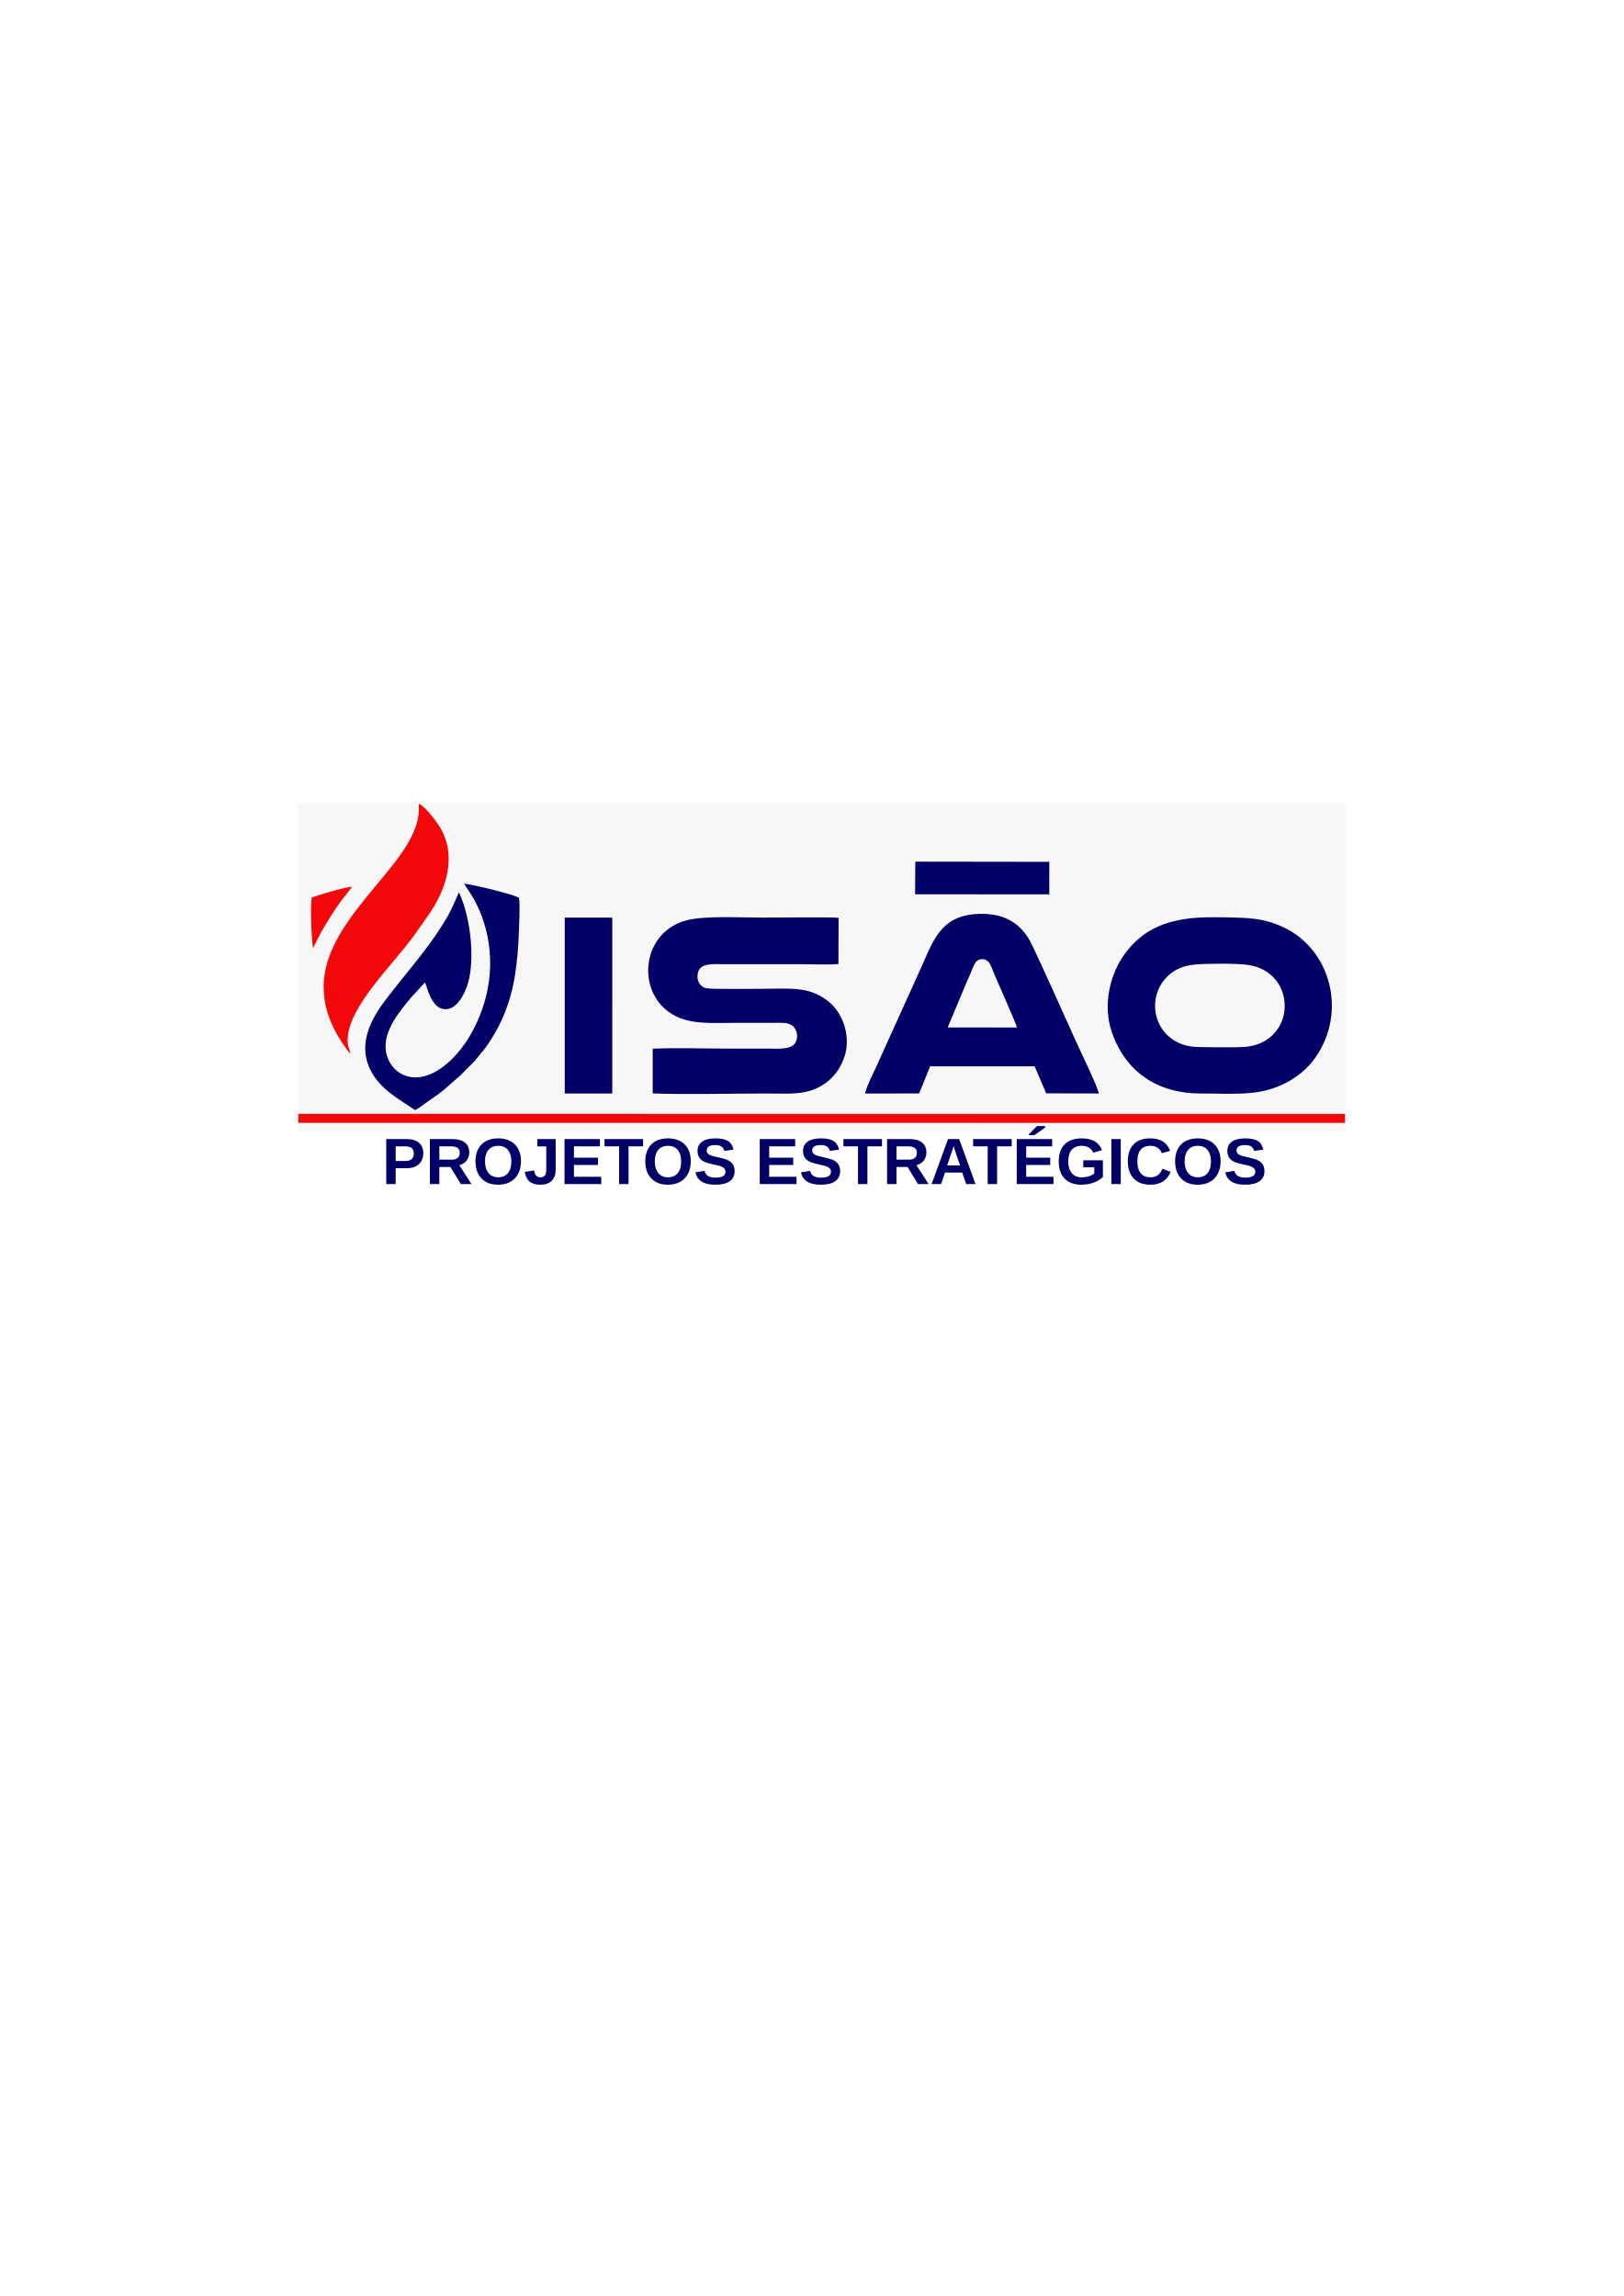
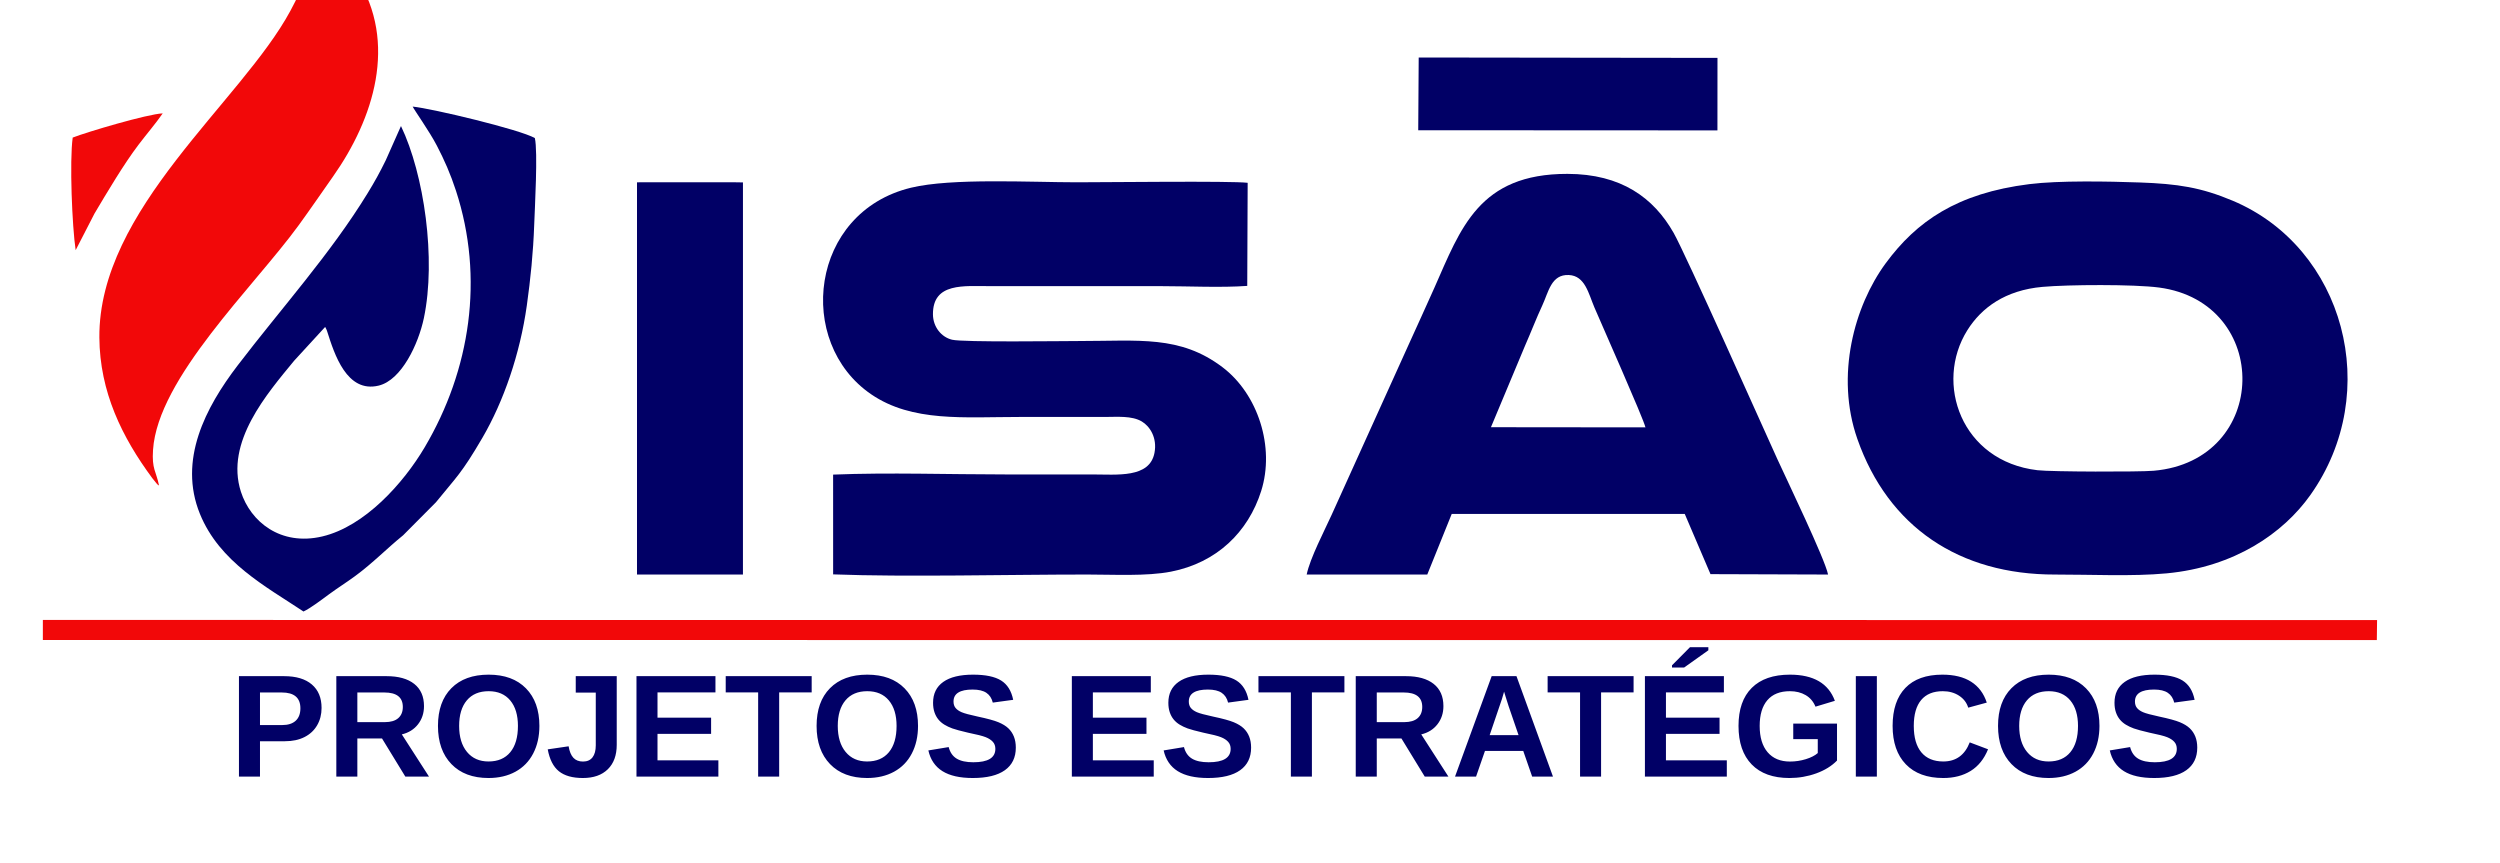
- <svg xmlns="http://www.w3.org/2000/svg" xml:space="preserve" width="210mm" height="297mm" version="1.1" style="shape-rendering:geometricPrecision; text-rendering:geometricPrecision; image-rendering:optimizeQuality; fill-rule:evenodd; clip-rule:evenodd" viewBox="0 0 21000 29700">
+ <svg xmlns="http://www.w3.org/2000/svg" xml:space="preserve" version="1.1" style="shape-rendering:geometricPrecision; text-rendering:geometricPrecision; image-rendering:optimizeQuality; fill-rule:evenodd; clip-rule:evenodd" viewBox="4000 5800 14500 5000">
  <defs>
-     <font id="FontID0" horiz-adv-x="722" font-variant="normal" style="fill-rule:nonzero" font-weight="700">
+     <font id="FontID0" horiz-adv-x="722" font-variant="normal" style="fill-rule:nonzero" font-style="normal" font-weight="700">
      <font-face font-family="Arial">
        <font-face-src>
          <font-face-name name="Arial Negrito" />
        </font-face-src>
      </font-face>
      <missing-glyph>
        <path d="M0 0z" />
      </missing-glyph>
      <glyph unicode="A" horiz-adv-x="722" d="M718.001 0l-156.165 0 -61.831 163.003 -287.172 0 -59.504 -163.003 -153.33 0 277.995 716.005 153.177 0 286.83 -716.005zm-265.003 283.995l-99.496 265.003 -96.673 -265.003 196.169 0z" />
      <glyph unicode="C" horiz-adv-x="722" d="M530.998 263.999l140.007 -43.004c-21.508,-78.826 -57.342,-137.326 -107.338,-175.665 -49.996,-38.161 -113.338,-57.331 -190.169,-57.331 -95.161,0 -173.326,32.504 -234.66,97.5 -61.169,64.996 -91.842,153.838 -91.842,266.668 0,119.161 30.838,211.83 92.338,277.83 61.5,66 142.499,99 242.834,99 87.661,0 158.834,-25.996 213.495,-77.834 32.669,-30.661 57,-74.657 73.334,-132.165l-142.996 -34.004c-8.504,37.004 -26.173,66.342 -53.008,87.838 -27,21.496 -59.657,32.173 -97.996,32.173 -53.161,0 -96.33,-19.004 -129.33,-57.177 -33.165,-37.996 -49.665,-99.661 -49.665,-184.995 0,-90.33 16.335,-154.83 48.827,-193.169 32.669,-38.504 75,-57.661 127.169,-57.661 38.504,0 71.669,12.165 99.33,36.661 27.673,24.508 47.669,62.834 59.669,115.334z" />
      <glyph unicode="E" horiz-adv-x="667" d="M73.004 0l0 716.005 529.994 0 0 -121.003 -385.002 0 0 -158.999 358.003 0 0 -121.003 -358.003 0 0 -193.995 399.01 0 0 -121.003 -544.002 0z" />
      <glyph unicode="G" horiz-adv-x="777" d="M406.002 262.995l0 121.003 310.995 0 0 -285.66c-30.165,-29.504 -73.996,-55.334 -131.492,-77.834 -57.342,-22.335 -115.511,-33.508 -174.507,-33.508 -74.834,0 -139.996,15.673 -195.661,47.173 -55.5,31.5 -97.334,76.665 -125.338,135.165 -28.004,58.5 -42,122.338 -42,191.161 0,74.669 15.661,141.011 46.831,199.169 31.334,58.004 77.008,102.673 137.173,133.665 45.992,23.835 102.992,35.669 171.33,35.669 88.83,0 158.338,-18.661 208.334,-55.996 49.831,-37.5 82.004,-88.996 96.33,-154.995l-143.999 -27.012c-9.992,35.173 -28.996,63.012 -56.834,83.504 -27.661,20.338 -62.327,30.508 -103.996,30.508 -63,0 -113.173,-20.008 -150.33,-60.177 -37.169,-40.157 -55.842,-99.661 -55.842,-178.499 0,-85.157 18.838,-148.995 56.504,-191.491 37.831,-42.508 87.165,-63.838 148.334,-63.838 30.165,0 60.496,6 90.838,17.835 30.496,11.835 56.492,26.327 78.33,43.334l0 90.826 -164.999 0z" />
      <glyph unicode="I" horiz-adv-x="277" d="M67.996 0l0 716.005 145.003 0 0 -716.005 -145.003 0z" />
      <glyph unicode="J" horiz-adv-x="556" d="M329.999 716.005l145.003 0 0 -453.671c0,-59.338 -5.173,-105 -15.673,-136.996 -13.996,-41.669 -39.331,-75.177 -76.157,-100.5 -36.673,-25.169 -85.169,-37.842 -145.499,-37.842 -70.677,0 -125.007,19.665 -163.003,59.173 -38.173,39.496 -57.331,97.5 -57.673,173.834l137.007 15.992c1.665,-40.831 7.5,-69.661 17.835,-86.492 15.496,-25.665 39,-38.504 70.665,-38.504 31.831,0 54.496,9.165 67.665,27.661 13.169,18.342 19.831,56.504 19.831,114.507l0 462.837z" />
      <glyph unicode="O" horiz-adv-x="777" d="M43.004 353.668c0,73.004 10.996,134.326 32.834,184.003 16.157,36.496 38.492,69.33 66.661,98.326 28.169,29.008 58.996,50.504 92.504,64.665 44.669,18.838 96.165,28.334 154.499,28.334 105.661,0 190.003,-32.834 253.499,-98.326 63.331,-65.669 94.996,-156.838 94.996,-273.672 0,-115.83 -31.5,-206.503 -94.334,-271.83 -62.834,-65.504 -146.999,-98.173 -252.164,-98.173 -106.5,0 -191.326,32.504 -254.16,97.665 -62.834,65.008 -94.334,154.677 -94.334,269.007zm148.995 4.831c0,-81.165 18.838,-142.665 56.338,-184.665 37.5,-41.834 85.157,-62.834 142.83,-62.834 57.827,0 105.165,20.835 142.334,62.338 37.004,41.657 55.5,103.996 55.5,187.157 0,82.169 -18,143.503 -54.165,183.838 -36,40.5 -83.834,60.673 -143.669,60.673 -59.669,0 -107.834,-20.504 -144.33,-61.334 -36.508,-41.008 -54.838,-102.673 -54.838,-185.172z" />
      <glyph unicode="P" horiz-adv-x="667" d="M73.004 0l0 716.005 231.826 0c87.838,0 145.003,-3.508 171.673,-10.677 40.996,-10.831 75.33,-34.157 103.004,-70.157 27.661,-36 41.492,-82.5 41.492,-139.499 0,-44.008 -7.996,-80.834 -23.835,-110.834 -15.992,-30 -36.165,-53.504 -60.661,-70.665 -24.496,-17.008 -49.5,-28.334 -74.834,-33.838 -34.5,-6.839 -84.33,-10.335 -149.669,-10.335l-94.004 0 0 -269.999 -144.992 0zm144.992 595.002l0 -203.999 78.838 0c56.834,0 94.665,3.827 113.834,11.327 19.169,7.5 34.169,19.169 45,35.338 10.831,16.004 16.335,34.5 16.335,55.831 0,26.173 -7.665,47.669 -22.831,64.665 -15.342,17.008 -34.5,27.673 -58.004,32.008 -17.173,3.165 -51.673,4.831 -103.665,4.831l-69.508 0z" />
      <glyph unicode="R" horiz-adv-x="722" d="M73.004 0l0 716.005 304.499 0c76.5,0 132.165,-6.508 166.83,-19.335 34.831,-12.838 62.504,-35.669 83.338,-68.504 20.835,-33 31.334,-70.5 31.334,-112.83 0,-53.834 -15.673,-98.173 -47.173,-133.169 -31.5,-34.996 -78.496,-57 -141.165,-66.165 31.169,-18.165 56.834,-38.173 76.996,-60 20.338,-21.838 47.669,-60.673 82.004,-116.338l87.33 -139.665 -172.83 0 -103.665 156.33c-37.169,55.5 -62.669,90.507 -76.5,105 -13.665,14.338 -28.169,24.342 -43.5,29.669 -15.508,5.339 -39.838,7.996 -73.169,7.996l-29.338 0 0 -298.995 -144.992 0zm144.992 412.994l107.007 0c69.33,0 112.5,3 129.826,8.835 17.173,5.835 30.838,16.004 40.5,30.342 9.839,14.327 14.669,32.327 14.669,53.834 0,24.165 -6.496,43.5 -19.335,58.5 -12.827,14.823 -30.992,24.165 -54.331,27.992 -11.835,1.665 -46.996,2.504 -105.496,2.504l-112.842 0 0 -182.007z" />
      <glyph unicode="S" horiz-adv-x="667" d="M34.996 232.003l140.999 13.996c8.504,-47.161 25.5,-81.661 51.342,-103.83 25.831,-22.169 60.661,-33.165 104.492,-33.165 46.334,0 81.342,9.827 104.834,29.492 23.504,19.665 35.338,42.673 35.338,69 0,17.008 -5.008,31.334 -14.835,43.334 -9.839,11.835 -27.165,22.169 -51.838,30.838 -16.831,6 -55.157,16.335 -115.157,31.334 -77.173,19.335 -131.338,42.992 -162.507,71.161 -43.831,39.508 -65.669,87.673 -65.669,144.507 0,36.496 10.335,70.83 30.838,102.661 20.669,31.831 50.327,55.996 89.161,72.673 38.834,16.665 85.5,24.992 140.503,24.992 89.504,0 157.003,-19.831 202.168,-59.669 45.331,-39.827 69,-92.823 71.338,-159.33l-145.003 -4.996c-6.165,37.004 -19.335,63.496 -39.508,79.665 -20.161,16.169 -50.492,24.331 -90.826,24.331 -41.669,0 -74.338,-8.669 -97.83,-25.996 -15.165,-11.173 -22.842,-25.996 -22.842,-44.669 0,-16.996 7.169,-31.5 21.508,-43.5 18.165,-15.496 62.327,-31.5 132.496,-48.165 70.169,-16.5 121.996,-33.838 155.503,-51.496 33.661,-17.835 60,-42 79.004,-72.838 18.992,-30.838 28.5,-68.834 28.5,-114 0,-40.996 -11.338,-79.5 -34.169,-115.334 -22.831,-35.834 -55.004,-62.504 -96.673,-79.83 -41.669,-17.504 -93.661,-26.173 -155.834,-26.173 -90.496,0 -159.991,20.835 -208.499,62.669 -48.496,41.669 -77.326,102.496 -86.834,182.338z" />
      <glyph unicode="T" horiz-adv-x="610" d="M233.999 0l0 595.002 -211.995 0 0 121.003 568.002 0 0 -121.003 -211.003 0 0 -595.002 -145.003 0z" />
      <glyph unicode="É" horiz-adv-x="667" d="M73.004 0l0 716.005 529.994 0 0 -121.003 -385.002 0 0 -158.999 358.003 0 0 -121.003 -358.003 0 0 -193.995 399.01 0 0 -121.003 -544.002 0zm196.995 781.001l67.996 145.995 152.999 0 -134.999 -145.995 -85.996 0z" />
    </font>
    <style type="text/css">
   
-     @font-face { font-family:"Arial";font-variant:normal;font-weight:bold;src:url("#FontID0") format(svg)}
-     .fil1 {fill:var(--logo-primary, #010066)}
-     .fil3 {fill:var(--logo-primary, #010066)}
+     @font-face { font-family:"Arial";font-variant:normal;font-style:normal;font-weight:bold;src:url("#FontID0") format(svg)}
+     .str0 {stroke:black;stroke-width:20;stroke-miterlimit:22.926}
+     .fil1 {fill:#010066}
+     .fil3 {fill:#010066}
+     .fil4 {fill:#1A1A1A}
    .fil2 {fill:#F20809}
-     .fil0 {fill:var(--logo-bg, #F7F7F7)}
+     .fil0 {fill:#F7F7F7}
    .fnt0 {font-weight:bold;font-size:846.67px;font-family:'Arial'}
   
  </style>
  </defs>
-   <g id="Camada_x0020_1">
-     <g id="_1992733029264">
-       <g>
-         <polygon class="fil0" points="17399.71,14634.64 17399.71,10382.89 3853.05,10382.89 3853.05,14634.64 " />
-         <path class="fil1" d="M15379.42 11880.54c-419.66,52.67 -654.16,216.46 -832.55,458.71 -182.47,247.79 -293.08,652.28 -164.71,1018.81 179.45,512.38 593.38,787.86 1146.42,786.8 204.88,-0.39 447.56,12 647.52,-6.85 394.64,-37.21 676.56,-233.05 833.37,-453.93 424.84,-598.42 196.27,-1435.23 -449.86,-1707.27 -184.27,-77.58 -319.5,-98.18 -539.97,-105.97 -181.95,-6.43 -467.31,-12 -640.22,9.7z" />
-         <path class="fil1" d="M8441.7 13565.23l0.11 578.67c423.19,16.08 1018.45,0.88 1473.37,0.88 150.55,0 344,11.04 486.11,-16.69 265.42,-51.79 447.53,-229.47 523.01,-467.14 81.15,-255.54 -18.62,-563.01 -224.14,-718.55 -246.57,-186.6 -483.93,-151.91 -835.78,-151.91 -93.13,0 -667.06,8.15 -732.79,-7.57 -61.21,-14.64 -110.58,-73.19 -110.87,-147.8 -0.71,-185.09 180.17,-162.93 335.66,-162.92l990.6 0c155.77,0 345,9.62 496.68,-1.52l2.43 -597.87c-90.96,-11.71 -832.31,-2.97 -990.18,-2.97 -266.71,0 -726.4,-25.81 -962.62,31.45 -586.77,142.24 -672.14,897.06 -230.29,1198.5 238.05,162.4 538.69,131.09 862.71,131.09 163.69,0 327.38,0.12 491.07,0 72.97,-0.06 157.44,-8.23 215.51,26.31 46.18,27.47 90.17,94.03 73.37,181.82 -28.36,148.11 -216.44,125.24 -365.08,125.24 -166.51,0 -333.02,0 -499.53,0 -326.36,0 -675.88,-12.01 -999.35,0.98z" />
-         <path class="fil1" d="M11188.38 14144.88l699.53 -0.26 141.7 -351.23 1351.49 -0.24 149.35 349.36 682.01 2.34c-18.83,-92.01 -240.44,-551.76 -294.44,-669.98 -72.99,-159.81 -531.32,-1188.56 -601.39,-1311.77 -115.62,-203.29 -303.8,-341.76 -615.92,-342.11 -513.36,-0.57 -618.98,315.89 -771.69,660.72 -49.74,112.32 -101.57,223.82 -150.25,331.98l-445.76 985.16c-40.21,88.92 -125.36,251.57 -144.63,346.03z" />
-         <path class="fil1" d="M5495.58 12708.71l6.66 13.02c0.63,1.6 2.11,4.62 2.82,6.6 0.69,1.95 1.61,4.5 2.3,6.67 41.71,131.32 113.57,359.11 298.9,313.96 132.64,-32.31 230.33,-241.77 261.8,-391.4 72.1,-342.7 1.56,-834.18 -132.77,-1114.01l-88.22 198.44c-34.85,71.24 -64,123.79 -105.13,191.01 -214.72,350.97 -499.85,666.58 -753.82,998.93 -186.63,244.22 -345.97,548.85 -218.88,861.21 113.84,279.8 382.55,421.04 600.6,566.11 40.7,-18.87 107.17,-69.81 149.05,-100.51 52.73,-38.65 98.71,-67.03 149.72,-104.48 105.24,-77.26 183.45,-159.57 279.26,-237.18l189.98 -191.1c118.93,-146.95 147.5,-165.03 269.4,-373.79 123.39,-211.33 218.36,-486.13 257.91,-767.4 21.69,-154.29 37.16,-308.17 42.77,-466.16 3.62,-102.08 21.96,-426.25 3.87,-505.3 -84.85,-49.09 -594.09,-171 -708.68,-182.63 10.78,22.6 96.54,142.32 140.2,226.34 43.94,84.55 78.94,163.64 111.03,262.01 164.78,505.29 83.67,1039.04 -181.61,1487.9 -123.05,208.19 -347.11,458.51 -593.46,516.83 -242.84,57.48 -416.67,-86.04 -472.31,-258.98 -92.85,-288.58 152.19,-569.49 309.06,-760.47l179.55 -195.62z" />
-         <path class="fil2" d="M4532.18 13628.7c-17.37,-84.59 -42.44,-94.29 -34.99,-206.65 27.71,-417.44 583.69,-943.95 845.53,-1304.06 68.48,-94.18 131.42,-186.47 199.5,-283.2 234.61,-333.32 376.15,-774.28 136.58,-1152.57 -48.24,-76.17 -186.95,-254.87 -261.63,-285.24 8.84,200.2 -43.89,331.24 -123.36,478.48 -285.29,528.56 -1113.3,1149.6 -1107.86,1894.96 2.29,314.28 130.87,577.57 307.41,815.93l23.2 28.78c11.74,11.82 0.87,3.59 15.62,13.57z" />
-         <polygon class="fil2" points="3858.19,14524.55 17395.25,14525.07 17396.68,14408.84 3858.24,14408.28 " />
-         <path class="fil0" d="M15456.14 12476.39c-215.74,19.21 -353.79,120.57 -435.92,251.46 -192.59,306.93 -35.28,760.04 406.85,811.94 80.43,9.44 590.28,10.44 673.95,3.11 675.79,-59.23 685.78,-975.18 31.7,-1062.6 -146.57,-19.58 -526.39,-17.29 -676.58,-3.91z" />
-         <polygon class="fil1" points="7304.25,14015.08 7304.19,14074.35 7304.26,14144.84 7918.7,14144.72 7918.79,11870.55 7866.25,11869.66 7304.25,11869.86 " />
-         <polygon class="fil1" points="11835.36,11567.91 13570.76,11568.83 13571.02,11148.3 11838.12,11146.01 " />
-         <path class="fil0" d="M12257.13 13290.32l896.01 0.93c-8.37,-44.19 -255.73,-601.3 -295.48,-694.52 -34.85,-81.74 -54.28,-184.85 -148.91,-189.12 -102.27,-4.62 -117.41,98.33 -153.26,175.22 -35.42,75.94 -66.81,158.15 -101.57,237.03l-196.79 470.46z" />
-         <path class="fil2" d="M4031.32 11610.47c-18.85,135.69 -3.5,515.72 17.14,652.95l109.37 -212.57c73.67,-124.15 170.01,-286.37 254.35,-397.66 49.54,-65.37 99.39,-122.56 141.23,-183.09 -88.28,3.7 -438.07,107.5 -522.09,140.37z" />
-       </g>
-       <text x="4938.95" y="15316.72" class="fil3 fnt0">PROJETOS ESTRATÉGICOS</text>
-     </g>
+   <g id="logo-content">
+     <path class="fil2" d="M4922.54 8616.18c-17.37,-84.59 -42.44,-94.29 -34.99,-206.65 27.71,-417.44 583.69,-943.95 845.53,-1304.06 68.48,-94.18 131.42,-186.47 199.5,-283.2 234.61,-333.32 376.15,-774.28 136.58,-1152.57 -48.24,-76.17 -186.95,-254.87 -261.63,-285.24 8.84,200.2 -43.89,331.24 -123.36,478.48 -285.29,528.56 -1113.3,1149.6 -1107.86,1894.96 2.29,314.28 130.87,577.57 307.41,815.93l23.2 28.78c11.74,11.82 0.87,3.59 15.62,13.57z" />
+     <path class="fil1" d="M15769.78 6868.02c-419.66,52.67 -654.16,216.46 -832.55,458.71 -182.47,247.79 -293.08,652.28 -164.71,1018.81 179.45,512.38 593.38,787.86 1146.42,786.8 204.88,-0.39 447.56,12 647.52,-6.85 394.64,-37.21 676.56,-233.05 833.37,-453.93 424.84,-598.42 196.27,-1435.23 -449.86,-1707.27 -184.27,-77.58 -319.5,-98.18 -539.97,-105.97 -181.95,-6.43 -467.31,-12 -640.22,9.7zm76.72 595.85c-215.74,19.21 -353.79,120.57 -435.92,251.46 -192.59,306.93 -35.28,760.04 406.85,811.94 80.43,9.44 590.28,10.44 673.95,3.11 675.79,-59.23 685.78,-975.18 31.7,-1062.6 -146.57,-19.58 -526.39,-17.29 -676.58,-3.91z" />
+     <path class="fil1" d="M8832.06 8552.71l0.11 578.67c423.19,16.08 1018.45,0.88 1473.37,0.88 150.55,0 344,11.04 486.11,-16.69 265.42,-51.79 447.53,-229.47 523.01,-467.14 81.15,-255.54 -18.62,-563.01 -224.14,-718.55 -246.57,-186.6 -483.93,-151.91 -835.78,-151.91 -93.13,0 -667.06,8.15 -732.79,-7.57 -61.21,-14.64 -110.58,-73.19 -110.87,-147.8 -0.71,-185.09 180.17,-162.93 335.66,-162.92l990.6 0c155.77,0 345,9.62 496.68,-1.52l2.43 -597.87c-90.96,-11.71 -832.31,-2.97 -990.18,-2.97 -266.71,0 -726.4,-25.81 -962.62,31.45 -586.77,142.24 -672.14,897.06 -230.29,1198.5 238.05,162.4 538.69,131.09 862.71,131.09 163.69,0 327.38,0.12 491.07,0 72.97,-0.06 157.44,-8.23 215.51,26.31 46.18,27.47 90.17,94.03 73.37,181.82 -28.36,148.11 -216.44,125.24 -365.08,125.24 -166.51,0 -333.02,0 -499.53,0 -326.36,0 -675.88,-12.01 -999.35,0.98z" />
+     <path class="fil1" d="M11578.74 9132.36l699.53 -0.26 141.7 -351.23 1351.49 -0.24 149.35 349.36 682.01 2.34c-18.83,-92.01 -240.44,-551.76 -294.44,-669.98 -72.99,-159.81 -531.32,-1188.56 -601.39,-1311.77 -115.62,-203.29 -303.8,-341.76 -615.92,-342.11 -513.36,-0.57 -618.98,315.89 -771.69,660.72 -49.74,112.32 -101.57,223.82 -150.25,331.98l-445.76 985.16c-40.21,88.92 -125.36,251.57 -144.63,346.03zm1068.75 -854.56l896.01 0.93c-8.37,-44.19 -255.73,-601.3 -295.48,-694.52 -34.85,-81.74 -54.28,-184.85 -148.91,-189.12 -102.27,-4.62 -117.41,98.33 -153.26,175.22 -35.42,75.94 -66.81,158.15 -101.57,237.03l-196.79 470.46z" />
+     <path class="fil1" d="M5885.94 7696.19l6.66 13.02c0.63,1.6 2.11,4.62 2.82,6.6 0.69,1.95 1.61,4.5 2.3,6.67 41.71,131.32 113.57,359.11 298.9,313.96 132.64,-32.31 230.33,-241.77 261.8,-391.4 72.1,-342.7 1.56,-834.18 -132.77,-1114.01l-88.22 198.44c-34.85,71.24 -64,123.79 -105.13,191.01 -214.72,350.97 -499.85,666.58 -753.82,998.93 -186.63,244.22 -345.97,548.85 -218.88,861.21 113.84,279.8 382.55,421.04 600.6,566.11 40.7,-18.87 107.17,-69.81 149.05,-100.51 52.73,-38.65 98.71,-67.03 149.72,-104.48 105.24,-77.26 183.45,-159.57 279.26,-237.18l189.98 -191.1c118.93,-146.95 147.5,-165.03 269.4,-373.79 123.39,-211.33 218.36,-486.13 257.91,-767.4 21.69,-154.29 37.16,-308.17 42.77,-466.16 3.62,-102.08 21.96,-426.25 3.87,-505.3 -84.85,-49.09 -594.09,-171 -708.68,-182.63 10.78,22.6 96.54,142.32 140.2,226.34 43.94,84.55 78.94,163.64 111.03,262.01 164.78,505.29 83.67,1039.04 -181.61,1487.9 -123.05,208.19 -347.11,458.51 -593.46,516.83 -242.84,57.48 -416.67,-86.04 -472.31,-258.98 -92.85,-288.58 152.19,-569.49 309.06,-760.47l179.55 -195.62z" />
+     <polygon class="fil2" points="4248.55,9512.03 17785.61,9512.55 17787.04,9396.32 4248.6,9395.76 " />
+     <polygon class="fil1" points="7694.61,9002.56 7694.55,9061.83 7694.62,9132.32 8309.06,9132.2 8309.15,6858.03 8256.61,6857.14 7694.61,6857.34 " />
+     <polygon class="fil1" points="12225.72,6555.39 13961.12,6556.31 13961.38,6135.78 12228.48,6133.49 " />
+     <path class="fil2" d="M4421.68 6597.95c-18.85,135.69 -3.5,515.72 17.14,652.95l109.37 -212.57c73.67,-124.15 170.01,-286.37 254.35,-397.66 49.54,-65.37 99.39,-122.56 141.23,-183.09 -88.28,3.7 -438.07,107.5 -522.09,140.37z" />
+     <text x="5329.31" y="10304.2" class="fil3 fnt0">PROJETOS ESTRATÉGICOS</text>
  </g>
</svg>
